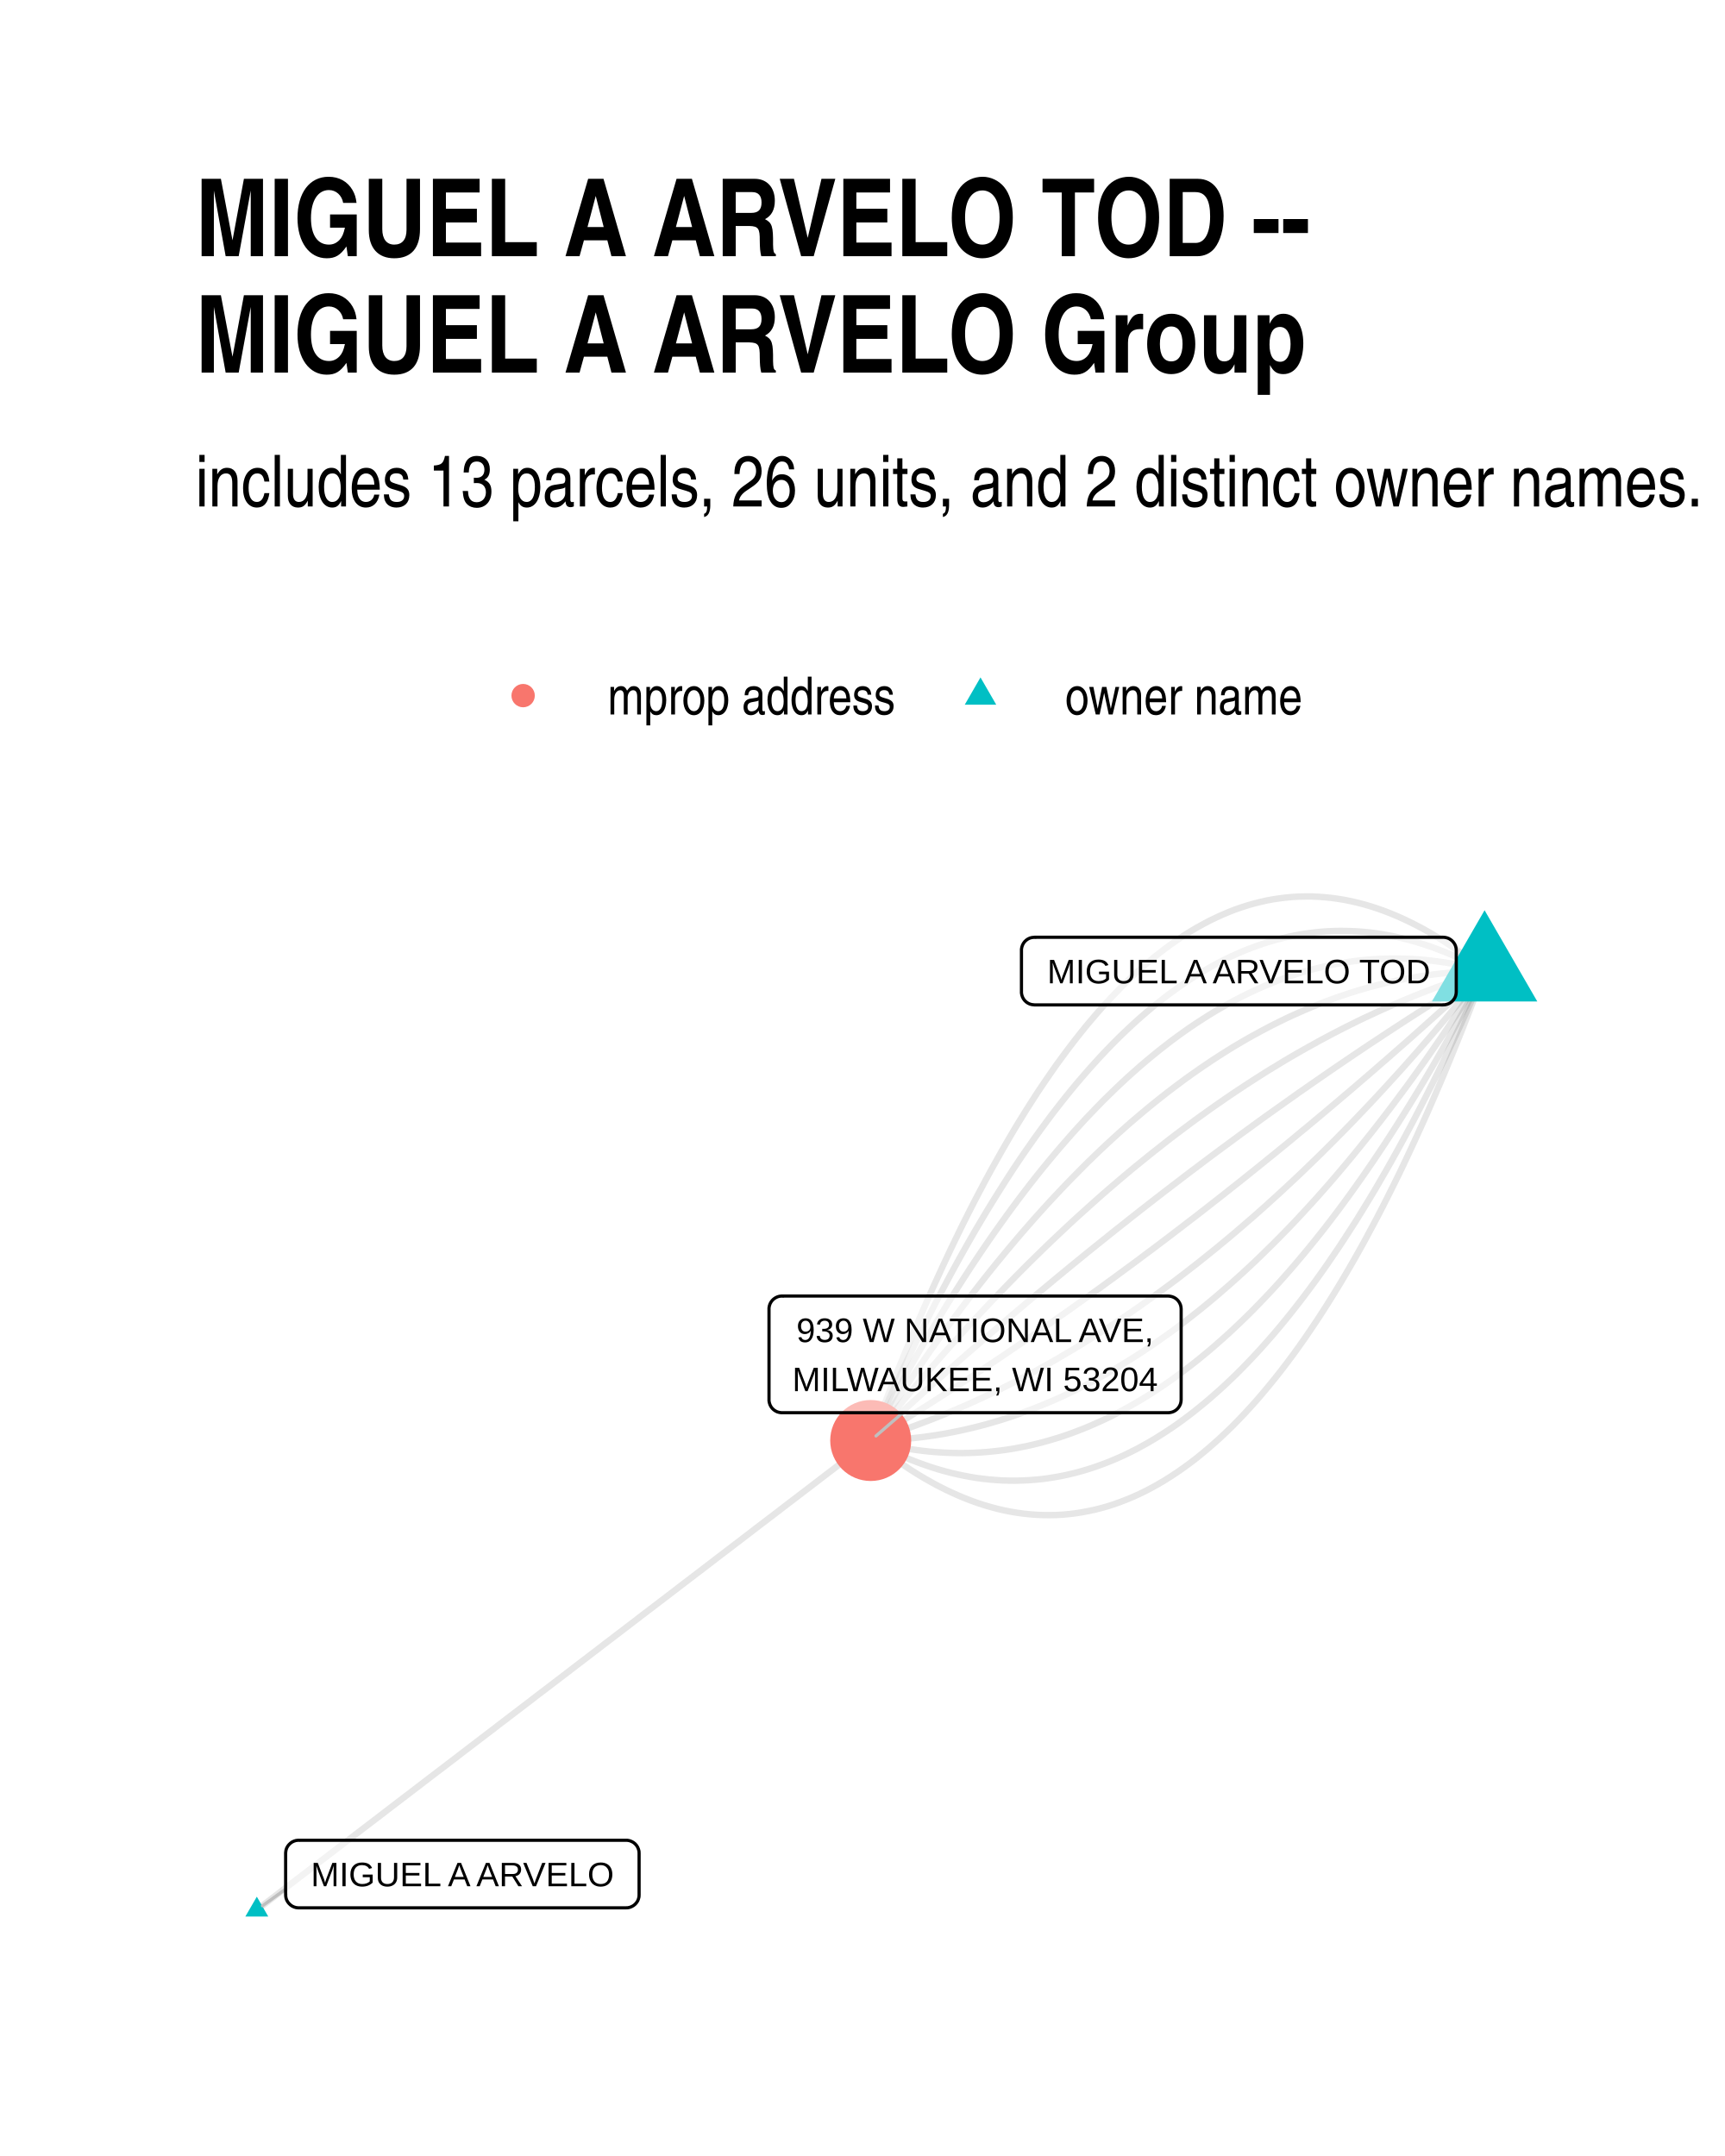
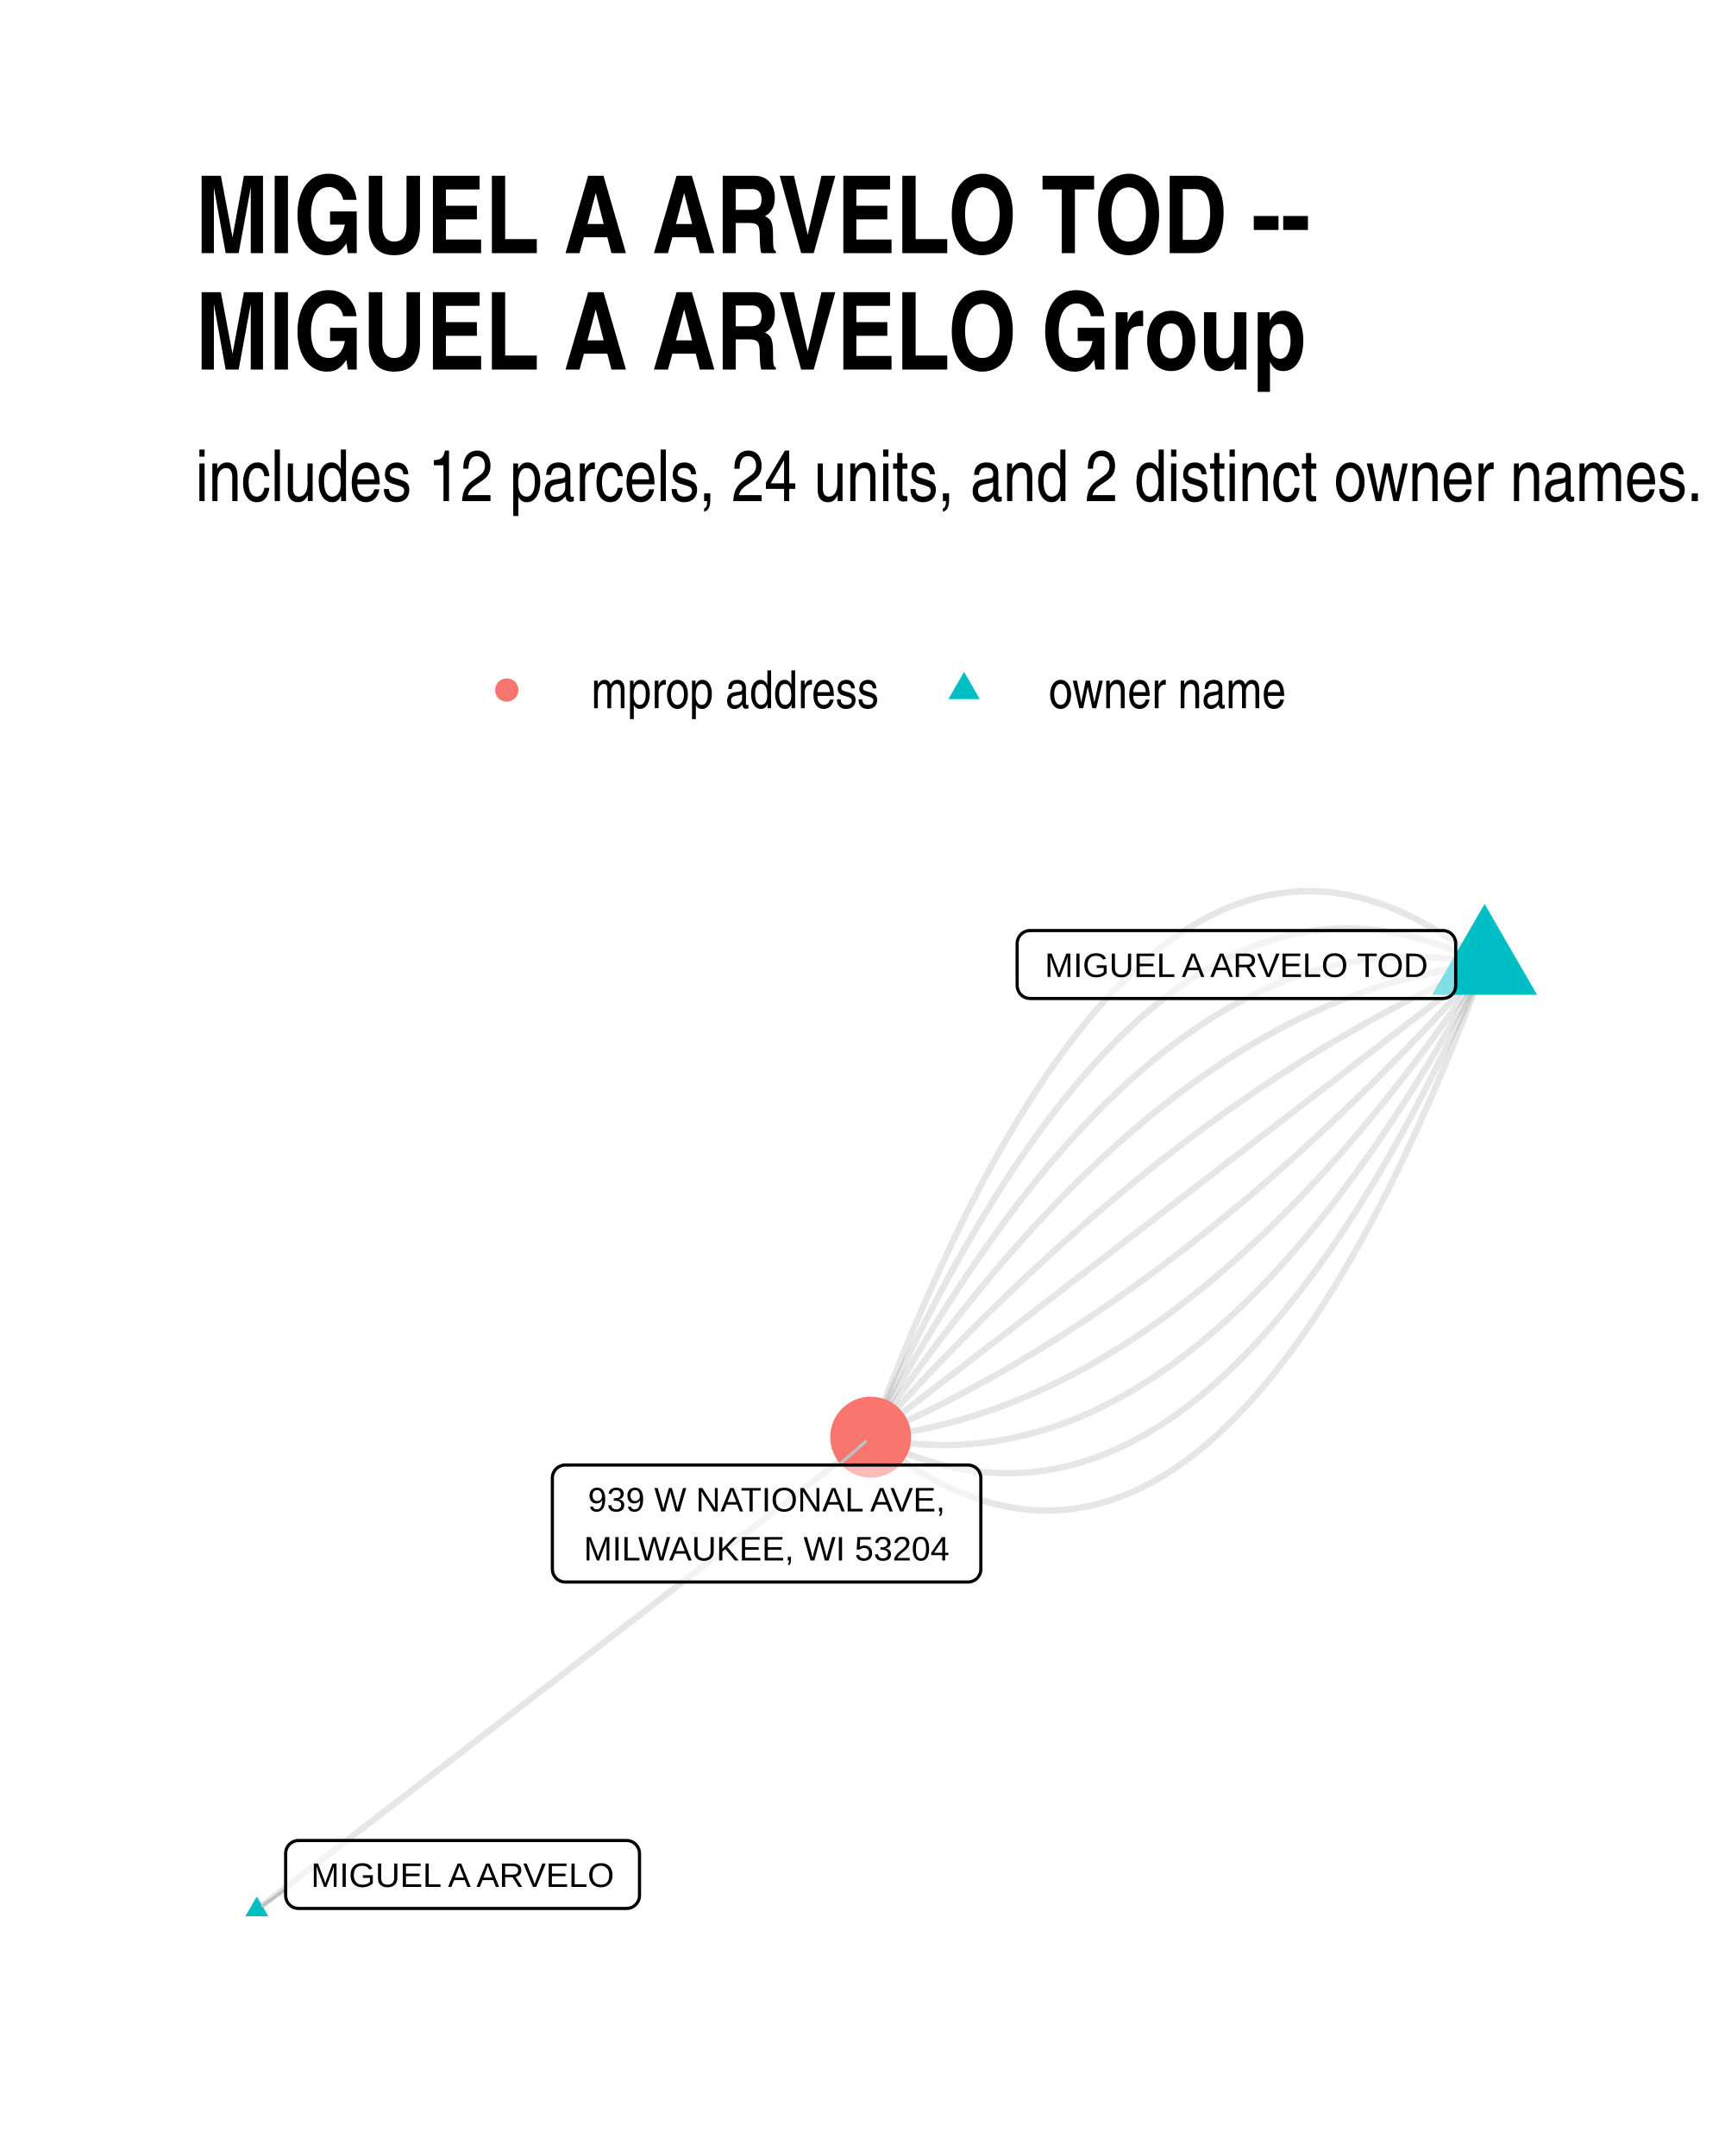
<svg xmlns="http://www.w3.org/2000/svg" width="384" height="480" class="svglite" viewBox="0 0 288 360">
  <defs>
-     <style>.svglite line,.svglite polyline,.svglite polygon,.svglite path,.svglite circle{fill:none;stroke:#000000;stroke-linecap:round;stroke-linejoin:round;stroke-miterlimit:10.00}</style>
+     <style>.svglite line,.svglite polyline,.svglite polygon,.svglite path,.svglite circle{fill:none;stroke:#000000;stroke-linecap:round;stroke-linejoin:round;stroke-miterlimit:10.00}.svglite text{white-space:pre}</style>
  </defs>
  <rect width="100%" height="100%" style="stroke-linecap:round;stroke-linejoin:round;stroke-miterlimit:10.00;stroke:none;fill:#FFFFFF" />
  <defs>
    <clipPath id="cpMC4wMHwyODguMDB8MC4wMHwzNjAuMDA=">
      <path d="M0 0h288v360H0z" />
    </clipPath>
  </defs>
  <g clip-path="url(#cpMC4wMHwyODguMDB8MC4wMHwzNjAuMDA=)">
    <path d="M0 0h288v360H0z" style="stroke-width:1.07;stroke:none;fill:#FFFFFF" />
  </g>
  <defs>
-     <clipPath id="cpMzIuNjN8MjU4LjExfDE0MS4yMnwzMjcuMzc=">
-       <path d="M32.63 141.22h225.48v186.15H32.63z" />
+     <clipPath id="cpMzIuNjN8MjU4LjExfDE0MC4zMHwzMjcuMzc=">
+       <path d="M32.63 140.3h225.48v187.07H32.63z" />
    </clipPath>
  </defs>
-   <g clip-path="url(#cpMzIuNjN8MjU4LjExfDE0MS4yMnwzMjcuMzc=)">
-     <path d="m247.86 162.15-1.13-.92-1.13-.88-1.13-.84-1.13-.81-1.13-.78-1.12-.74-1.12-.7-1.12-.67-1.12-.64-1.12-.6-1.11-.56-1.11-.53-1.11-.5-1.11-.46-1.11-.43-1.1-.39-1.1-.36-1.1-.32-1.1-.29-1.1-.25-1.09-.22-1.09-.18-1.09-.15-1.09-.11-1.09-.08-1.08-.05h-1.08l-1.08.02-1.08.06-1.07.1-1.08.13-1.07.16-1.07.2-1.07.24-1.06.27-1.07.3-1.06.34-1.06.37-1.05.41-1.06.45-1.05.48-1.06.51-1.04.55-1.05.58-1.05.62-1.04.65-1.04.69-1.04.72-1.04.76-1.03.79-1.04.82-1.03.87-1.03.89-1.03.93-1.02.97-1.02 1-1.02 1.04-1.02 1.07-1.02 1.1-1.02 1.14-1.01 1.18-1.01 1.2-1.01 1.25-1.01 1.28-1 1.31-1 1.35-1.01 1.38-.99 1.42-1 1.46-1 1.48-.99 1.53-.99 1.55-.99 1.6-.99 1.62-.98 1.67-.98 1.69-.98 1.74-.98 1.76-.98 1.8-.97 1.84-.98 1.87-.97 1.91-.97 1.94-.96 1.97-.97 2.01-.96 2.05-.96 2.08-.96 2.11-.96 2.15-.95 2.19-.95 2.21-.95 2.26-.95 2.29-.95 2.32-.94 2.36-.94 2.39-.95 2.43-.93 2.46-.94 2.5" style="stroke-width:1.07;stroke:#000000;stroke-opacity:0.10;stroke-linecap:butt" />
-     <path d="m247.86 162.15-1.11-.61-1.12-.57-1.11-.55-1.11-.52-1.11-.49-1.11-.46-1.11-.43-1.1-.41-1.1-.37-1.1-.35-1.1-.32-1.1-.29-1.1-.26-1.09-.24-1.1-.2-1.09-.18-1.09-.15-1.09-.12-1.08-.09-1.09-.06-1.08-.03-1.08-.01-1.08.02-1.08.05-1.08.08-1.07.11-1.08.14-1.07.16-1.07.2-1.07.22-1.06.25-1.07.28-1.06.31-1.06.33-1.06.37-1.06.39-1.06.42-1.05.45-1.06.48-1.05.51-1.05.53-1.05.57-1.04.59-1.05.62-1.04.65-1.04.68-1.04.7-1.04.74-1.04.76-1.03.79-1.04.82-1.03.85-1.03.88-1.03.9-1.03.94-1.02.96-1.03.99-1.02 1.02-1.02 1.05-1.02 1.08-1.01 1.1-1.02 1.14-1.01 1.16-1.02 1.19-1.01 1.22-1 1.24-1.01 1.28-1.01 1.3-1 1.34-1 1.36-1 1.39-1 1.42-1 1.44-1 1.48-.99 1.5-.99 1.54-.99 1.56-.99 1.59-.99 1.61-.98 1.65-.99 1.67-.98 1.71-.98 1.73-.98 1.76-.98 1.79-.97 1.82-.98 1.84-.97 1.88-.97 1.9-.97 1.93-.97 1.96-.96 1.99-.97 2.01-.96 2.05-.96 2.07-.96 2.1-.96 2.13-.96 2.16-.95 2.19" style="stroke-width:1.07;stroke:#000000;stroke-opacity:0.10;stroke-linecap:butt" />
-     <path d="m247.86 162.15-1.1-.3-1.09-.27-1.1-.25-1.09-.23-1.1-.2-1.09-.18-1.09-.16-1.09-.14-1.09-.12-1.08-.09-1.09-.08-1.08-.05-1.08-.02-1.09-.01-1.08.02-1.07.03-1.08.07-1.08.08-1.07.1-1.08.13-1.07.15-1.07.17-1.07.19-1.07.22-1.07.24-1.06.26-1.07.28-1.06.3-1.06.33-1.07.35-1.05.37-1.06.39-1.06.42-1.06.44-1.05.46-1.05.48-1.06.5-1.05.53-1.05.55-1.04.57-1.05.59-1.05.61-1.04.64-1.04.66-1.05.68-1.04.7-1.04.73-1.03.74-1.04.77-1.03.8-1.04.81-1.03.84-1.03.85-1.03.88-1.03.91-1.03.92-1.03.95-1.02.97-1.02.99-1.03 1.01-1.02 1.04-1.02 1.06-1.02 1.07-1.01 1.11-1.02 1.12-1.01 1.15-1.02 1.17-1.01 1.19-1.01 1.21-1.01 1.23-1.01 1.26-1.01 1.28-1 1.3-1.01 1.32-1 1.35-1 1.37-1 1.39-1 1.41-1 1.43-1 1.46-.99 1.48-1 1.5-.99 1.52-.99 1.55-.99 1.56-.99 1.59-.99 1.62-.98 1.63-.99 1.65-.98 1.68-.99 1.7-.98 1.72-.98 1.75-.98 1.77-.97 1.78-.98 1.82-.97 1.83-.98 1.85-.97 1.88" style="stroke-width:1.07;stroke:#000000;stroke-opacity:0.10;stroke-linecap:butt" />
-     <path d="m247.86 162.15-1.08.01-1.08.04-1.08.04-1.07.07-1.08.08-1.07.09-1.08.11-1.07.13-1.08.14-1.07.16-1.07.18-1.07.19-1.07.2-1.07.23-1.06.23-1.07.26-1.07.27-1.06.28-1.06.3-1.07.32-1.06.33-1.06.35-1.06.37-1.06.38-1.06.39-1.06.42-1.05.42-1.06.45-1.05.46-1.06.47-1.05.49-1.05.51-1.05.52-1.05.54-1.05.56-1.05.57-1.05.58-1.04.6-1.05.62-1.04.63-1.04.65-1.05.67-1.04.68-1.04.7-1.04.71-1.04.73-1.04.74-1.03.76-1.04.78-1.04.79-1.03.81-1.03.82-1.04.84-1.03.86-1.03.87-1.03.88-1.03.91-1.02.91-1.03.94-1.03.95-1.02.96-1.03.99-1.02.99-1.02 1.02-1.02 1.03-1.02 1.04-1.02 1.06-1.02 1.08-1.02 1.09-1.02 1.11-1.01 1.12-1.02 1.14-1.01 1.16-1.02 1.17-1.01 1.19-1.01 1.2-1.01 1.22-1.01 1.23-1.01 1.25-1.01 1.27-1 1.28-1.01 1.3-1 1.32-1.01 1.33-1 1.34-1 1.36-1.01 1.38-1 1.39-1 1.41-.99 1.43-1 1.44-1 1.45-.99 1.48-1 1.48-.99 1.51-1 1.52-.99 1.53-.99 1.55-.99 1.57" style="stroke-width:1.07;stroke:#000000;stroke-opacity:0.10;stroke-linecap:butt" />
-     <path d="m247.86 162.15-1.06.32-1.06.34-1.06.34-1.06.36-1.06.36-1.06.38-1.06.38-1.06.39-1.06.41-1.06.41-1.05.42-1.06.43-1.05.44-1.06.45-1.05.46-1.06.47-1.05.48-1.05.49-1.06.49-1.05.51-1.05.52-1.05.52-1.05.54-1.05.54-1.05.56-1.05.56-1.04.58-1.05.58-1.05.59-1.05.6-1.04.61-1.05.62-1.04.64-1.05.63-1.04.65-1.04.66-1.04.67-1.05.68-1.04.69-1.04.69-1.04.71-1.04.72-1.04.72-1.04.74-1.03.74-1.04.75-1.04.77-1.03.77-1.04.78-1.04.79-1.03.81-1.03.81-1.04.82-1.03.83-1.03.84-1.04.84-1.03.86-1.03.87-1.03.88-1.03.88-1.03.9-1.03.91-1.02.91-1.03.93-1.03.93-1.03.94-1.02.96-1.03.96-1.02.97-1.03.98-1.02.99-1.02 1-1.03 1.01-1.02 1.02-1.02 1.03-1.02 1.04-1.02 1.05-1.02 1.06-1.02 1.06-1.02 1.08-1.02 1.09-1.01 1.09-1.02 1.11-1.02 1.11-1.01 1.13-1.02 1.13-1.01 1.14-1.02 1.16-1.01 1.16-1.02 1.17-1.01 1.18-1.01 1.19-1.01 1.2-1.01 1.21-1.01 1.22-1.01 1.23-1.01 1.24-1.01 1.24-1.01 1.26" style="stroke-width:1.07;stroke:#000000;stroke-opacity:0.10;stroke-linecap:butt" />
-     <path d="m247.86 162.15-1.04.63-1.05.64-1.04.65-1.04.64-1.05.65-1.04.65-1.04.66-1.05.66-1.04.66-1.04.67-1.04.66-1.05.68-1.04.67-1.04.68-1.04.68-1.04.68-1.04.69-1.05.69-1.04.69-1.04.7-1.04.7-1.04.7-1.04.71-1.04.71-1.04.71-1.04.72-1.04.72-1.04.72-1.04.73-1.04.72-1.03.74-1.04.73-1.04.74-1.04.74-1.04.74-1.04.75-1.03.75-1.04.76-1.04.75-1.03.76-1.04.77-1.04.76-1.04.77-1.03.77-1.04.78-1.03.78-1.04.78-1.04.79-1.03.79-1.04.79-1.03.79-1.04.8-1.03.8-1.04.81-1.03.8-1.03.81-1.04.82-1.03.82-1.04.82-1.03.82-1.03.83-1.04.83-1.03.83-1.03.83-1.03.84-1.04.85-1.03.84-1.03.85-1.03.85-1.03.86-1.03.86-1.04.86-1.03.86-1.03.87-1.03.87-1.03.87-1.03.88-1.03.88-1.03.89-1.03.88-1.03.89-1.03.9-1.03.89-1.03.9-1.03.9-1.02.91-1.03.91-1.03.91-1.03.91-1.03.92-1.02.92-1.03.93-1.03.93-1.03.93-1.02.93-1.03.94-1.03.94-1.02.94-1.03.95" style="stroke-width:1.07;stroke:#000000;stroke-opacity:0.10;stroke-linecap:butt" />
-     <path d="m247.86 162.15-1.02.94-1.03.95-1.03.94-1.02.93-1.03.94-1.03.93-1.03.93-1.02.92-1.03.92-1.03.92-1.03.92-1.02.91-1.03.91-1.03.9-1.03.91-1.03.9-1.03.89-1.03.9-1.03.89-1.03.88-1.03.89-1.03.88-1.03.87-1.03.88-1.03.87-1.03.87-1.03.86-1.03.86-1.03.86-1.04.85-1.03.86-1.03.85-1.03.84-1.03.84-1.04.84-1.03.84-1.03.83-1.04.83-1.03.83-1.03.82-1.04.82-1.03.82-1.03.81-1.04.81-1.03.81-1.04.81-1.03.8-1.04.79-1.03.8-1.04.79-1.03.79-1.04.79-1.03.78-1.04.78-1.04.77-1.03.78-1.04.77-1.04.76-1.03.76-1.04.77-1.04.75-1.03.76-1.04.75-1.04.74-1.04.75-1.04.74-1.03.74-1.04.73-1.04.73-1.04.73-1.04.73-1.04.72-1.04.72-1.04.71-1.04.72-1.04.71-1.04.7-1.04.71-1.04.7-1.04.69-1.04.7-1.04.69-1.04.68-1.05.69-1.04.68-1.04.68-1.04.67-1.04.67-1.05.67-1.04.67-1.04.66-1.04.66-1.05.65-1.04.66-1.04.65-1.05.64-1.04.64-1.05.64-1.04.64" style="stroke-width:1.07;stroke:#000000;stroke-opacity:0.10;stroke-linecap:butt" />
-     <path d="m247.86 162.15-1.01 1.25-1 1.25-1.01 1.24-1.01 1.23-1.01 1.22-1.02 1.21-1.01 1.2-1.01 1.19-1.01 1.18-1.02 1.17-1.01 1.16-1.01 1.15-1.02 1.15-1.01 1.13-1.02 1.12-1.02 1.12-1.01 1.1-1.02 1.1-1.02 1.09-1.02 1.07-1.02 1.07-1.02 1.06-1.02 1.05-1.02 1.03-1.02 1.03-1.02 1.02-1.02 1.01-1.03 1-1.02.99-1.03.99-1.02.97-1.03.96-1.02.95-1.03.95-1.03.93-1.02.93-1.03.91-1.03.91-1.03.89-1.03.89-1.03.88-1.03.87-1.03.85-1.03.85-1.04.84-1.03.83-1.03.82-1.04.81-1.03.8-1.04.8-1.03.78-1.04.77-1.04.76-1.03.76-1.04.74-1.04.74-1.04.72-1.04.72-1.04.7-1.04.7-1.04.69-1.04.68-1.05.66-1.04.66-1.04.65-1.05.64-1.04.63-1.05.62-1.04.61-1.05.61-1.04.59-1.05.58-1.05.58-1.05.56-1.05.55-1.05.55-1.05.53-1.05.53-1.05.52-1.05.5-1.05.5-1.06.49-1.05.48-1.05.47-1.06.46-1.05.45-1.06.44-1.06.43-1.05.42-1.06.41-1.06.4-1.06.4-1.05.38-1.06.37-1.06.37-1.06.35-1.07.35-1.06.33-1.06.33M42.88 318.91l1.03-.79 1.04-.79 1.03-.79 1.04-.8 1.03-.79 1.04-.79 1.03-.79 1.04-.79 1.03-.79 1.04-.8 1.04-.79 1.03-.79 1.04-.79 1.03-.79 1.04-.79 1.03-.8 1.04-.79 1.03-.79 1.04-.79 1.03-.79 1.04-.8 1.03-.79 1.04-.79 1.03-.79 1.04-.79 1.03-.79 1.04-.8 1.03-.79 1.04-.79 1.04-.79 1.03-.79 1.04-.79 1.03-.8 1.04-.79 1.03-.79 1.04-.79 1.03-.79 1.04-.79 1.03-.8 1.04-.79 1.03-.79 1.04-.79 1.03-.79 1.04-.79 1.03-.8 1.04-.79 1.04-.79 1.03-.79 1.04-.79 1.03-.79 1.04-.8 1.03-.79 1.04-.79 1.03-.79 1.04-.79 1.03-.8 1.04-.79 1.03-.79 1.04-.79 1.03-.79 1.04-.79 1.03-.8 1.04-.79 1.04-.79 1.03-.79 1.04-.79 1.03-.79 1.04-.8 1.03-.79 1.04-.79 1.03-.79 1.04-.79 1.03-.79 1.04-.8 1.03-.79 1.04-.79 1.03-.79 1.04-.79 1.03-.79 1.04-.8 1.03-.79 1.04-.79 1.04-.79 1.03-.79 1.04-.8 1.03-.79 1.04-.79 1.03-.79 1.04-.79 1.03-.79 1.04-.8 1.03-.79 1.04-.79 1.03-.79 1.04-.79 1.03-.79 1.04-.8 1.03-.79 1.04-.79" style="stroke-width:1.07;stroke:#000000;stroke-opacity:0.10;stroke-linecap:butt" />
-     <path d="m247.86 162.15-.99 1.56-.99 1.56-.99 1.53-.99 1.52-1 1.5-.99 1.49-1 1.47-1 1.46-.99 1.44-1 1.43-1 1.4-1 1.4-1 1.38-1.01 1.36-1 1.34-1 1.33-1.01 1.32-1 1.29-1.01 1.29-1.01 1.26-1.01 1.25-1.01 1.24-1.01 1.22-1.01 1.2-1.01 1.19-1.01 1.17-1.02 1.16-1.01 1.14-1.02 1.12-1.02 1.11-1.01 1.09-1.02 1.08-1.02 1.06-1.02 1.04-1.02 1.03-1.03 1.01-1.02 1-1.02.98-1.03.97-1.03.95-1.02.93-1.03.92-1.03.9-1.03.89-1.03.87-1.03.86-1.03.84-1.04.82-1.03.81-1.04.79-1.03.78-1.04.76-1.04.74-1.04.73-1.04.71-1.04.7-1.04.68-1.04.66-1.05.65-1.04.64-1.05.61-1.04.61-1.05.58-1.05.57-1.05.56-1.05.54-1.05.52-1.05.5-1.05.5-1.06.47-1.05.46-1.06.44-1.05.43-1.06.41-1.06.4-1.06.38-1.06.37-1.06.34-1.06.34-1.06.31-1.07.31-1.06.28-1.07.27-1.06.25-1.07.24-1.07.22-1.07.21-1.07.19-1.07.18-1.07.15-1.07.15-1.08.12-1.07.12-1.08.09-1.07.08-1.08.06-1.08.05-1.08.03-1.08.02" style="stroke-width:1.07;stroke:#000000;stroke-opacity:0.10;stroke-linecap:butt" />
-     <path d="m247.86 162.15-.97 1.87-.97 1.86-.98 1.83-.97 1.81-.98 1.79-.98 1.77-.98 1.74-.98 1.72-.98 1.7-.99 1.68-.98 1.66-.99 1.63-.99 1.61-.99 1.59-.99 1.57-.99 1.54-.99 1.53-1 1.5-.99 1.48-1 1.45-1 1.44-1 1.41-1 1.39-1 1.37-1 1.34-1.01 1.33-1 1.3-1.01 1.28-1.01 1.25-1.01 1.24-1.01 1.21-1.01 1.19-1.01 1.17-1.02 1.15-1.01 1.12-1.02 1.1-1.02 1.08-1.02 1.06-1.02 1.04-1.02 1.01-1.03.99-1.02.97-1.03.95-1.03.92-1.02.9-1.03.88-1.04.86-1.03.84-1.03.81-1.04.79-1.03.77-1.04.75-1.04.73-1.04.7-1.04.68-1.05.66-1.04.64-1.05.61-1.04.59-1.05.57-1.05.55-1.05.53-1.05.5-1.06.48-1.05.46-1.06.44-1.05.41-1.06.4-1.06.37-1.06.35-1.07.32-1.06.31-1.06.28-1.07.26-1.07.24-1.07.21-1.07.2-1.07.17-1.07.15-1.07.12-1.08.11-1.07.08-1.08.06-1.08.04-1.08.02-1.08-.01-1.09-.03-1.08-.05-1.09-.07-1.08-.09-1.09-.12-1.09-.14-1.09-.16-1.09-.18-1.09-.21-1.1-.22-1.09-.25-1.1-.28-1.1-.29" style="stroke-width:1.07;stroke:#000000;stroke-opacity:0.10;stroke-linecap:butt" />
-     <path d="m247.86 162.15-.95 2.18-.96 2.16-.96 2.13-.95 2.11-.97 2.07-.96 2.04-.96 2.02-.97 1.99-.97 1.96-.97 1.93-.97 1.9-.97 1.88-.97 1.84-.98 1.82-.98 1.79-.98 1.76-.98 1.73-.98 1.7-.98 1.68-.99 1.64-.99 1.62-.98 1.59-1 1.56-.99 1.53-.99 1.51-1 1.47-.99 1.45-1 1.42-1 1.39-1.01 1.36-1 1.33-1.01 1.31-1 1.27-1.01 1.25-1.01 1.22-1.01 1.19-1.02 1.16-1.01 1.14-1.02 1.1-1.02 1.08-1.02 1.05-1.02 1.02-1.03.99-1.02.96-1.03.93-1.03.91-1.03.88-1.03.84-1.03.83-1.04.79-1.03.76-1.04.74-1.04.7-1.05.68-1.04.65-1.04.62-1.05.59-1.05.57-1.05.53-1.05.51-1.06.48-1.05.45-1.06.42-1.06.39-1.06.37-1.06.33-1.06.31-1.07.28-1.06.25-1.07.22-1.07.19-1.07.17-1.08.14-1.07.1-1.08.08-1.08.05-1.07.03-1.09-.01-1.08-.03-1.08-.07-1.09-.09-1.09-.12-1.09-.14-1.09-.18-1.09-.21-1.1-.23-1.09-.26-1.1-.29-1.1-.32-1.1-.35-1.11-.38-1.1-.4-1.11-.43-1.11-.46-1.11-.49-1.11-.52-1.11-.55-1.11-.58-1.12-.6" style="stroke-width:1.07;stroke:#000000;stroke-opacity:0.10;stroke-linecap:butt" />
-     <path d="m247.86 162.15-.93 2.49-.94 2.47-.94 2.42-.94 2.4-.95 2.36-.95 2.32-.94 2.29-.95 2.25-.96 2.22-.95 2.19-.96 2.15-.96 2.11-.96 2.08-.96 2.05-.96 2.01-.97 1.97-.97 1.94-.97 1.91-.97 1.87-.98 1.83-.97 1.81-.98 1.76-.98 1.73-.99 1.7-.98 1.66-.99 1.63-.99 1.59-.99 1.56-.99 1.52-1 1.49-.99 1.45-1 1.42-1 1.39-1.01 1.35-1 1.31-1.01 1.28-1.01 1.24-1.01 1.21-1.01 1.18-1.02 1.14-1.01 1.1-1.02 1.07-1.02 1.04-1.03 1-1.02.96-1.03.93-1.03.9-1.03.86-1.03.83-1.04.79-1.04.76-1.04.72-1.04.69-1.04.65-1.05.62-1.04.58-1.05.55-1.05.51-1.06.48-1.05.44-1.06.41-1.06.38-1.06.34-1.06.3-1.07.27-1.07.23-1.07.2-1.07.17-1.07.13-1.08.1-1.08.06-1.08.02-1.08-.01-1.08-.04-1.09-.08-1.08-.11-1.09-.15-1.1-.18-1.09-.22-1.1-.25-1.09-.29-1.1-.32-1.11-.36-1.1-.39-1.1-.43-1.11-.46-1.11-.5-1.11-.53-1.12-.56-1.11-.61-1.12-.63-1.12-.67-1.13-.71-1.12-.74-1.13-.77-1.12-.81-1.13-.85-1.14-.88-1.13-.91" style="stroke-width:1.07;stroke:#000000;stroke-opacity:0.10;stroke-linecap:butt" />
-     <path d="m247.86 151.99 8.8 15.23h-17.59zM42.88 316.7l1.91 3.32h-3.83z" style="stroke-width:0.71;stroke:none;fill:#00BFC4" />
-     <circle cx="145.37" cy="240.53" r="6.76" style="stroke-width:0.71;stroke:none;fill:#F8766D" />
-     <path d="m47.69 315.43-3.86 2.79m106.89-82.33-4.47 3.88" style="stroke-width:0.53;stroke:#BFBFBF" />
-     <path d="M172.7 167.79h68.27l-.09-.01.35-.01.34-.07.32-.12.3-.18.27-.22.23-.26.19-.29.14-.32.08-.34.03-.34h0v-6.97h0l-.03-.34-.08-.34-.14-.32-.19-.29-.23-.26-.27-.22-.3-.18-.32-.12-.34-.07-.26-.02H172.7l.26.02-.35-.01-.35.04-.33.09-.31.15-.29.2-.25.24-.21.28-.16.31-.11.33-.06.34v7.14-.18.35l.06.34.11.33.16.31.21.28.25.24.29.2.31.15.33.09.35.04z" style="stroke-width:0.53;fill:#FFFFFF;fill-opacity:0.50" />
-     <text x="206.83" y="164.19" lengthAdjust="spacingAndGlyphs" style="font-size:5.69px;font-family:Arial" text-anchor="middle" textLength="65.39">MIGUEL A ARVELO TOD</text>
-     <path d="M49.85 318.56h54.69-.08l.34-.01.34-.07.33-.13.3-.17.27-.22.23-.26.19-.29.13-.32.09-.34.02-.35h0v-6.96h0l-.02-.35-.09-.33-.13-.32-.19-.3-.23-.26-.27-.22-.3-.17-.33-.13-.34-.07-.26-.01H49.85l.26.01-.34-.01-.35.04-.33.1-.32.15-.28.2-.25.24-.21.27-.17.31-.11.33-.05.35-.01.17v6.96l.01-.17v.35l.05.34.11.33.17.31.21.27.25.24.28.2.32.15.33.1.35.04z" style="stroke-width:0.53;fill:#FFFFFF;fill-opacity:0.50" />
-     <text x="77.2" y="314.96" lengthAdjust="spacingAndGlyphs" style="font-size:5.69px;font-family:Arial" text-anchor="middle" textLength="51.81">MIGUEL A ARVELO</text>
-     <path d="M130.55 235.89h64.49-.09l.35-.02.34-.07.32-.12.3-.17.27-.22.23-.26.19-.3.14-.32.08-.34.03-.34h0v-15.16h0l-.03-.35-.08-.33-.14-.32-.19-.3-.23-.26-.27-.22-.3-.17-.32-.12-.34-.07-.26-.02h-64.49l.26.02-.35-.02-.35.04-.33.1-.31.15-.29.2-.25.24-.21.28-.16.3-.11.33-.06.35v15.33-.18.35l.06.34.11.33.16.31.21.28.25.24.29.2.31.15.33.09.35.05z" style="stroke-width:0.53;fill:#FFFFFF;fill-opacity:0.50" />
-     <text x="162.79" y="224.09" lengthAdjust="spacingAndGlyphs" style="font-size:5.69px;font-family:Arial" text-anchor="middle" textLength="60.98">939 W NATIONAL AVE,</text>
-     <text x="162.79" y="232.29" lengthAdjust="spacingAndGlyphs" style="font-size:5.69px;font-family:Arial" text-anchor="middle" textLength="61.61">MILWAUKEE, WI 53204</text>
+   <g clip-path="url(#cpMzIuNjN8MjU4LjExfDE0MC4zMHwzMjcuMzc=)">
+     <path d="m247.86 161.05-1.13-.9-1.13-.87-1.13-.84-1.13-.8-1.12-.77-1.13-.73-1.12-.7-1.12-.66-1.12-.62-1.11-.6-1.11-.55-1.12-.53-1.11-.49-1.1-.45-1.11-.42-1.1-.38-1.1-.35-1.1-.32-1.1-.28-1.1-.24-1.09-.21-1.09-.18-1.09-.14-1.09-.1-1.08-.08-1.09-.03h-1.08l-1.08.03-1.07.07-1.08.1-1.07.14-1.07.17-1.07.2-1.07.25-1.07.27-1.06.31-1.06.35-1.06.38-1.06.41-1.05.45-1.06.49-1.05.52-1.05.55-1.04.59-1.05.62-1.04.66-1.04.69-1.04.73-1.04.76-1.03.8-1.04.83-1.03.87-1.03.9-1.03.94-1.02.97-1.02 1-1.03 1.04-1.01 1.08-1.02 1.11-1.02 1.14-1.01 1.18-1.01 1.22-1.01 1.25-1.01 1.28-1 1.32-1.01 1.35-1 1.39-1 1.42-.99 1.46-1 1.49-.99 1.53-.99 1.56-.99 1.59-.99 1.63-.99 1.67-.98 1.7-.98 1.74-.98 1.77-.98 1.8-.97 1.84-.97 1.87-.98 1.91-.97 1.95-.96 1.98-.97 2.01-.96 2.05-.96 2.08-.96 2.12-.96 2.15-.95 2.19-.96 2.22-.95 2.25-.95 2.29-.94 2.33-.95 2.36-.94 2.4-.94 2.43-.94 2.46-.94 2.5" style="stroke-width:1.07;stroke:#000000;stroke-opacity:0.10;stroke-linecap:butt" />
+     <path d="m247.86 161.05-1.11-.56-1.11-.54-1.11-.51-1.11-.48-1.11-.45-1.11-.43-1.1-.4-1.1-.37-1.1-.34-1.1-.31-1.1-.29-1.1-.26-1.09-.23-1.09-.21-1.1-.17-1.09-.15-1.08-.12-1.09-.09-1.09-.07-1.08-.03-1.08-.01-1.08.02-1.08.04-1.08.08-1.07.1-1.08.13-1.07.16-1.07.19-1.07.21-1.06.24-1.07.27-1.06.3-1.07.32-1.06.35-1.06.38-1.05.41-1.06.44-1.05.46-1.06.49-1.05.52-1.05.55-1.05.57-1.04.61-1.05.63-1.04.65-1.04.69-1.04.71-1.04.75-1.04.77-1.03.79-1.04.83-1.03.85-1.03.88-1.03.91-1.03.94-1.02.96-1.03.99-1.02 1.02-1.02 1.05-1.02 1.07-1.02 1.11-1.01 1.13-1.02 1.15-1.01 1.19-1.01 1.21-1.01 1.25-1.01 1.27-1 1.29-1.01 1.33-1 1.35-1 1.38-1 1.41-1 1.44-1 1.46-1 1.49-.99 1.52-.99 1.55-.99 1.58-.99 1.6-.99 1.63-.98 1.66-.99 1.69-.98 1.71-.98 1.74-.98 1.77-.98 1.8-.97 1.83-.98 1.85-.97 1.88-.97 1.91-.97 1.94-.97 1.96-.97 1.99-.96 2.02-.96 2.05-.96 2.08-.96 2.1-.96 2.13-.96 2.16" style="stroke-width:1.07;stroke:#000000;stroke-opacity:0.10;stroke-linecap:butt" />
+     <path d="m247.86 161.05-1.09-.22-1.09-.21-1.1-.18-1.09-.16-1.09-.14-1.08-.12-1.09-.1-1.09-.08-1.08-.06-1.08-.03-1.09-.02-1.08.01-1.08.02-1.08.05-1.07.07-1.08.08-1.07.11-1.08.13-1.07.16-1.07.17-1.07.19-1.07.21-1.07.24-1.07.25-1.06.28-1.06.3-1.07.31-1.06.34-1.06.36-1.06.38-1.06.4-1.05.42-1.06.45-1.05.46-1.06.49-1.05.5-1.05.53-1.05.54-1.05.57-1.05.59-1.04.61-1.05.63-1.04.65-1.04.67-1.04.7-1.04.71-1.04.74-1.04.75-1.04.78-1.03.79-1.04.82-1.03.84-1.03.86-1.03.88-1.03.9-1.03.92-1.03.95-1.02.96-1.03.99-1.02 1-1.02 1.03-1.02 1.05-1.02 1.06-1.02 1.09-1.02 1.11-1.01 1.13-1.02 1.16-1.01 1.17-1.02 1.19-1.01 1.21-1.01 1.24-1.01 1.26-1 1.27-1.01 1.3-1 1.32-1.01 1.34-1 1.36-1 1.38-1 1.4-1 1.42-1 1.45-1 1.46-.99 1.48-1 1.51-.99 1.53-.99 1.54-.99 1.57-.99 1.59-.99 1.61-.99 1.63-.98 1.65-.99 1.68-.98 1.69-.99 1.72-.98 1.73-.98 1.76-.98 1.77-.97 1.8-.98 1.82" style="stroke-width:1.07;stroke:#000000;stroke-opacity:0.10;stroke-linecap:butt" />
+     <path d="m247.86 161.05-1.07.12-1.08.13-1.07.14-1.07.16-1.07.17-1.07.19-1.07.2-1.07.21-1.07.23-1.07.24-1.06.25-1.07.27-1.06.29-1.07.29-1.06.31-1.06.33-1.07.34-1.06.35-1.06.37-1.06.38-1.05.39-1.06.41-1.06.42-1.05.44-1.06.45-1.05.46-1.06.48-1.05.49-1.05.5-1.05.52-1.06.54-1.04.54-1.05.56-1.05.58-1.05.59-1.05.6-1.04.62-1.05.63-1.04.64-1.04.66-1.05.67-1.04.69-1.04.7-1.04.71-1.04.73-1.04.74-1.03.76-1.04.77-1.04.78-1.03.8-1.04.81-1.03.82-1.03.84-1.04.85-1.03.87-1.03.88-1.03.9-1.03.9-1.02.93-1.03.93-1.03.95-1.02.97-1.03.97-1.02 1-1.03 1-1.02 1.02-1.02 1.03-1.02 1.05-1.02 1.06-1.02 1.08-1.02 1.09-1.02 1.1-1.01 1.12-1.02 1.13-1.01 1.14-1.02 1.16-1.01 1.17-1.01 1.19-1.02 1.2-1.01 1.21-1.01 1.23-1.01 1.24-1.01 1.26-1.01 1.27-1 1.28-1.01 1.3-1 1.31-1.01 1.33-1 1.33-1.01 1.36-1 1.36-1 1.38-1 1.4-1 1.41-1 1.42-1 1.44-1 1.45-.99 1.46-1 1.48" style="stroke-width:1.07;stroke:#000000;stroke-opacity:0.10;stroke-linecap:butt" />
+     <path d="m247.86 161.05-1.05.46-1.06.46-1.05.47-1.05.48-1.06.48-1.05.5-1.05.49-1.06.51-1.05.51-1.05.52-1.05.53-1.05.53-1.05.54-1.05.55-1.05.55-1.05.56-1.05.57-1.04.58-1.05.58-1.05.59-1.05.59-1.04.6-1.05.61-1.04.62-1.05.62-1.04.63-1.05.64-1.04.65-1.05.65-1.04.65-1.04.67-1.05.67-1.04.68-1.04.69-1.04.69-1.04.7-1.04.71-1.04.71-1.04.72-1.04.73-1.04.73-1.04.74-1.04.75-1.03.76-1.04.76-1.04.77-1.03.78-1.04.78-1.04.79-1.03.8-1.04.8-1.03.81-1.04.82-1.03.83-1.03.83-1.04.84-1.03.84-1.03.85-1.03.86-1.03.87-1.03.87-1.03.89-1.03.88-1.03.9-1.03.9-1.03.91-1.03.91-1.03.92-1.03.93-1.02.94-1.03.94-1.03.95-1.02.96-1.03.96-1.02.97-1.03.98-1.02.99-1.03.99-1.02 1-1.02 1-1.03 1.02-1.02 1.02-1.02 1.02-1.02 1.04-1.02 1.04-1.02 1.04-1.03 1.06-1.02 1.06-1.02 1.07-1.01 1.07-1.02 1.08-1.02 1.09-1.02 1.1-1.02 1.1-1.01 1.11-1.02 1.12-1.02 1.12-1.01 1.13-1.02 1.14" style="stroke-width:1.07;stroke:#000000;stroke-opacity:0.10;stroke-linecap:butt" />
+     <path d="m247.86 161.05-1.03.8-1.04.8-1.03.79-1.04.8-1.03.8-1.04.79-1.03.8-1.04.8-1.03.8-1.04.79-1.04.8-1.03.8-1.04.79-1.03.8-1.04.8-1.03.8-1.04.79-1.03.8-1.04.8-1.03.79-1.04.8-1.03.8-1.04.8-1.03.79-1.04.8-1.03.8-1.04.79-1.03.8-1.04.8-1.04.8-1.03.79-1.04.8-1.03.8-1.04.79-1.03.8-1.04.8-1.03.8-1.04.79-1.03.8-1.04.8-1.03.79-1.04.8-1.03.8-1.04.8-1.03.79-1.04.8-1.04.8-1.03.79-1.04.8-1.03.8-1.04.8-1.03.79-1.04.8-1.03.8-1.04.8-1.03.79-1.04.8-1.03.8-1.04.79-1.03.8-1.04.8-1.03.8-1.04.79-1.03.8-1.04.8-1.04.79-1.03.8-1.04.8-1.03.8-1.04.79-1.03.8-1.04.8-1.03.79-1.04.8-1.03.8-1.04.8-1.03.79-1.04.8-1.03.8-1.04.79-1.03.8-1.04.8-1.04.8-1.03.79-1.04.8-1.03.8-1.04.79-1.03.8-1.04.8-1.03.8-1.04.79-1.03.8-1.04.8-1.03.79-1.04.8-1.03.8-1.04.8-1.03.79-1.04.8" style="stroke-width:1.07;stroke:#000000;stroke-opacity:0.10;stroke-linecap:butt" />
+     <path d="m247.86 161.05-1.01 1.14-1.02 1.13-1.02 1.12-1.01 1.12-1.02 1.11-1.02 1.1-1.02 1.1-1.01 1.09-1.02 1.08-1.02 1.08-1.02 1.06-1.02 1.06-1.02 1.06-1.02 1.05-1.02 1.04-1.03 1.03-1.02 1.03-1.02 1.02-1.02 1.01-1.03 1-1.02 1-1.02.99-1.03.99-1.02.98-1.03.97-1.02.96-1.03.96-1.03.95-1.02.94-1.03.94-1.03.93-1.03.92-1.03.91-1.02.91-1.03.9-1.03.9-1.03.89-1.03.88-1.03.87-1.04.87-1.03.86-1.03.85-1.03.84-1.03.84-1.04.84-1.03.82-1.04.82-1.03.81-1.04.8-1.03.8-1.04.79-1.03.78-1.04.78-1.04.77-1.03.76-1.04.76-1.04.75-1.04.74-1.04.73-1.04.73-1.03.72-1.04.71-1.05.71-1.04.7-1.04.69-1.04.69-1.04.68-1.04.67-1.05.67-1.04.65-1.04.66-1.05.64-1.04.64-1.05.63-1.04.62-1.05.62-1.04.61-1.05.6-1.05.6-1.04.58-1.05.59-1.05.57-1.05.57-1.05.56-1.05.55-1.05.55-1.05.54-1.05.53-1.05.53-1.05.52-1.05.51-1.05.51-1.06.5-1.05.49-1.05.48-1.06.48-1.05.47-1.05.46-1.06.46m-102.49 78.9 1.03-.8 1.04-.79 1.03-.8 1.04-.8 1.03-.8 1.04-.79 1.03-.8 1.04-.8 1.03-.79 1.04-.8 1.04-.8 1.03-.79 1.04-.8 1.03-.8 1.04-.8 1.03-.79 1.04-.8 1.03-.8 1.04-.79 1.03-.8 1.04-.8 1.03-.79 1.04-.8 1.03-.8 1.04-.79 1.03-.8 1.04-.8 1.03-.8 1.04-.79 1.04-.8 1.03-.8 1.04-.79 1.03-.8 1.04-.8 1.03-.79 1.04-.8 1.03-.8 1.04-.8 1.03-.79 1.04-.8 1.03-.8 1.04-.79 1.03-.8 1.04-.8 1.03-.79 1.04-.8 1.04-.8 1.03-.8 1.04-.79 1.03-.8 1.04-.8 1.03-.79 1.04-.8 1.03-.8 1.04-.79 1.03-.8 1.04-.8 1.03-.79 1.04-.8 1.03-.8 1.04-.8 1.03-.79 1.04-.8 1.04-.8 1.03-.79 1.04-.8 1.03-.8 1.04-.79 1.03-.8 1.04-.8 1.03-.8 1.04-.79 1.03-.8 1.04-.8 1.03-.79 1.04-.8 1.03-.8 1.04-.79 1.03-.8 1.04-.8 1.04-.79 1.03-.8 1.04-.8 1.03-.8 1.04-.79 1.03-.8 1.04-.8 1.03-.79 1.04-.8 1.03-.8 1.04-.79 1.03-.8 1.04-.8 1.03-.8 1.04-.79 1.03-.8 1.04-.8 1.04-.79 1.03-.8" style="stroke-width:1.07;stroke:#000000;stroke-opacity:0.10;stroke-linecap:butt" />
+     <path d="m247.86 161.05-.99 1.48-1 1.46-1 1.45-1 1.44-1 1.42-1 1.41-1 1.4-1 1.38-1 1.36-1 1.36-1.01 1.34-1 1.32-1.01 1.31-1 1.3-1.01 1.28-1.01 1.27-1.01 1.26-1.01 1.24-1.01 1.23-1.01 1.21-1.01 1.2-1.01 1.19-1.02 1.17-1.01 1.16-1.02 1.14-1.01 1.14-1.02 1.11-1.02 1.11-1.02 1.08-1.02 1.08-1.02 1.06-1.02 1.05-1.02 1.03-1.02 1.02-1.02 1.01-1.03.99-1.02.98-1.03.96-1.03.95-1.02.94-1.03.92-1.03.91-1.03.89-1.03.88-1.03.87-1.03.85-1.04.84-1.03.82-1.03.82-1.04.79-1.04.79-1.03.77-1.04.75-1.04.74-1.04.73-1.04.71-1.04.7-1.04.69-1.04.67-1.05.66-1.04.64-1.05.63-1.04.62-1.05.6-1.04.59-1.05.58-1.05.56-1.05.55-1.05.53-1.05.52-1.06.5-1.05.49-1.05.48-1.06.47-1.05.45-1.06.43-1.05.42-1.06.41-1.06.4-1.06.38-1.06.36-1.06.35-1.06.34-1.07.33-1.06.31-1.06.29-1.07.29-1.06.27-1.07.25-1.07.24-1.07.23-1.06.21-1.07.2-1.07.19-1.08.17-1.07.16-1.07.14-1.08.13-1.07.12" style="stroke-width:1.07;stroke:#000000;stroke-opacity:0.10;stroke-linecap:butt" />
+     <path d="m247.86 161.05-.97 1.82-.98 1.8-.98 1.77-.98 1.76-.98 1.74-.98 1.71-.99 1.69-.98 1.68-.99 1.65-.99 1.63-.98 1.61-.99 1.59-.99 1.57-1 1.54-.99 1.53-.99 1.51-1 1.48-1 1.47-.99 1.44-1 1.42-1 1.4-1.01 1.38-1 1.36-1 1.34-1.01 1.32-1 1.3-1.01 1.28-1.01 1.25-1.01 1.24-1.01 1.21-1.01 1.19-1.02 1.18-1.01 1.15-1.02 1.13-1.02 1.11-1.01 1.09-1.02 1.07-1.02 1.04-1.03 1.03-1.02 1-1.02.99-1.03.96-1.03.95-1.03.92-1.02.9-1.03.88-1.04.86-1.03.84-1.03.82-1.04.79-1.04.78-1.03.76-1.04.73-1.04.71-1.04.7-1.05.67-1.04.65-1.04.63-1.05.61-1.05.59-1.05.57-1.05.54-1.05.53-1.05.51-1.05.48-1.06.46-1.05.45-1.06.42-1.06.4-1.06.38-1.06.36-1.06.34-1.06.32-1.07.29-1.06.28-1.07.25-1.07.24-1.06.21-1.07.19-1.08.18-1.07.15-1.07.13-1.08.11-1.07.08-1.08.07-1.08.05-1.08.02-1.08.01-1.08-.02-1.09-.03-1.08-.06-1.09-.08-1.08-.1-1.09-.12-1.09-.14-1.09-.16-1.09-.18-1.1-.21-1.09-.22" style="stroke-width:1.07;stroke:#000000;stroke-opacity:0.10;stroke-linecap:butt" />
+     <path d="m247.86 161.05-.95 2.16-.96 2.13-.96 2.11-.96 2.07-.97 2.05-.96 2.02-.97 1.99-.97 1.97-.97 1.93-.97 1.91-.97 1.88-.97 1.86-.98 1.82-.98 1.8-.98 1.77-.98 1.74-.98 1.72-.98 1.68-.99 1.66-.99 1.63-.99 1.6-.99 1.58-.99 1.55-.99 1.52-1 1.49-.99 1.46-1 1.44-1 1.41-1 1.38-1.01 1.35-1 1.33-1.01 1.29-1.01 1.27-1.01 1.25-1.01 1.21-1.01 1.19-1.01 1.16-1.02 1.13-1.02 1.1-1.02 1.07-1.02 1.05-1.02 1.02-1.02.99-1.03.97-1.03.93-1.03.91-1.03.88-1.03.85-1.03.83-1.04.8-1.03.77-1.04.74-1.04.71-1.05.69-1.04.65-1.04.64-1.05.6-1.05.57-1.05.55-1.05.52-1.05.49-1.06.46-1.05.44-1.06.41-1.06.38-1.06.35-1.06.33-1.07.29-1.06.27-1.07.24-1.07.22-1.07.18-1.07.16-1.08.13-1.07.1-1.08.08-1.08.04-1.08.02-1.08-.01-1.08-.03-1.09-.07-1.08-.09-1.09-.12-1.09-.15-1.09-.17-1.1-.21-1.09-.23-1.1-.26-1.09-.28-1.1-.32-1.1-.34-1.11-.37-1.1-.4-1.11-.42-1.1-.46-1.11-.48-1.11-.51-1.12-.54-1.11-.56" style="stroke-width:1.07;stroke:#000000;stroke-opacity:0.10;stroke-linecap:butt" />
+     <path d="m247.86 161.05-.93 2.5-.94 2.47-.94 2.43-.95 2.39-.94 2.36-.95 2.33-.95 2.29-.95 2.25-.95 2.23-.96 2.18-.96 2.16-.95 2.11-.97 2.09-.96 2.04-.96 2.02-.97 1.97-.97 1.95-.97 1.91-.98 1.87-.97 1.84-.98 1.81-.98 1.77-.98 1.73-.98 1.7-.99 1.67-.98 1.63-.99 1.59-.99 1.57-1 1.52-.99 1.49-1 1.46-1 1.42-1 1.39-1 1.35-1.01 1.32-1.01 1.29-1 1.24-1.02 1.22-1.01 1.18-1.01 1.14-1.02 1.11-1.02 1.08-1.02 1.04-1.03 1-1.02.97-1.03.94-1.03.9-1.03.87-1.03.83-1.04.8-1.03.76-1.04.73-1.05.69-1.04.66-1.04.62-1.05.59-1.05.55-1.05.52-1.05.49-1.06.45-1.06.41-1.06.38-1.06.35-1.06.31-1.07.28-1.06.24-1.07.2-1.07.18-1.08.13-1.07.11-1.08.06-1.08.04-1.08-.01-1.08-.03-1.09-.07-1.09-.11-1.09-.14-1.09-.18-1.09-.21-1.1-.24-1.09-.28-1.1-.32-1.11-.35-1.1-.38-1.1-.42-1.11-.45-1.11-.49-1.11-.52-1.12-.56-1.11-.59-1.12-.63-1.12-.66-1.12-.7-1.12-.73-1.13-.77-1.13-.8-1.12-.83-1.14-.88-1.13-.9" style="stroke-width:1.07;stroke:#000000;stroke-opacity:0.10;stroke-linecap:butt" />
+     <path d="m247.86 150.93 8.77 15.18H239.1zM42.88 316.66l1.91 3.31h-3.83z" style="stroke-width:0.71;stroke:none;fill:#00BFC4" />
+     <circle cx="145.37" cy="239.97" r="6.76" style="stroke-width:0.71;stroke:none;fill:#F8766D" />
+     <path d="m47.69 315.47-3.85 2.72m96.2-73.57 4.46-3.89" style="stroke-width:0.53;stroke:#BFBFBF" />
+     <path d="M171.98 166.73h68.9l-.09-.01.35-.01.34-.07.33-.12.3-.18.27-.22.23-.26.18-.29.14-.32.08-.34.03-.34h0v-7.03h0l-.03-.35-.08-.34-.14-.32-.18-.29-.23-.26-.27-.22-.3-.17-.33-.13-.34-.07-.26-.01h-68.9l.26.01-.34-.01-.35.04-.33.1-.32.15-.28.19-.25.25-.21.27-.16.31-.11.33-.06.34-.01.18v7.03l.01-.18v.35l.06.34.11.33.16.31.21.28.25.24.28.2.32.14.33.1.35.04z" style="stroke-width:0.53;fill:#FFFFFF;fill-opacity:0.50" />
+     <text x="206.43" y="163.13" lengthAdjust="spacingAndGlyphs" style="font-size:5.69px;font-family:&quot;Liberation Sans&quot;" text-anchor="middle" textLength="66.02">MIGUEL A ARVELO TOD</text>
+     <path d="M49.85 318.67h54.76l-.09-.01.35-.01.34-.07.32-.12.3-.18.27-.22.23-.26.19-.29.14-.32.08-.34.03-.34h0v-7.03h0l-.03-.35-.08-.33-.14-.32-.19-.3-.23-.26-.27-.22-.3-.17-.32-.13-.34-.06-.26-.02H49.85l.26.02-.35-.02-.34.04-.34.1-.31.15-.29.2-.25.24-.21.28-.16.3-.11.33-.05.35-.01.17v7.03l.01-.18v.35l.05.34.11.33.16.31.21.28.25.24.29.2.31.15.34.09.34.04z" style="stroke-width:0.53;fill:#FFFFFF;fill-opacity:0.50" />
+     <text x="77.23" y="315.07" lengthAdjust="spacingAndGlyphs" style="font-size:5.69px;font-family:&quot;Liberation Sans&quot;" text-anchor="middle" textLength="51.88">MIGUEL A ARVELO</text>
+     <path d="M94.38 264.16h67.22-.09l.35-.01.34-.07.33-.13.3-.17.27-.22.23-.26.18-.29.14-.32.08-.34.03-.35h0v-15.22h0l-.03-.35-.08-.33-.14-.32-.18-.3-.23-.26-.27-.22-.3-.17-.33-.12-.34-.07-.26-.02H94.38l.26.02-.35-.02-.34.04-.33.1-.32.15-.28.2-.26.24-.2.28-.17.3-.11.33-.05.35-.01.17V262l.01-.17v.35l.05.34.11.33.17.31.2.27.26.25.28.19.32.15.33.1.34.04z" style="stroke-width:0.53;fill:#FFFFFF;fill-opacity:0.50" />
+     <text x="127.99" y="252.37" lengthAdjust="spacingAndGlyphs" style="font-size:5.69px;font-family:&quot;Liberation Sans&quot;" text-anchor="middle" textLength="63.37">939 W NATIONAL AVE,</text>
+     <text x="127.99" y="260.56" lengthAdjust="spacingAndGlyphs" style="font-size:5.69px;font-family:&quot;Liberation Sans&quot;" text-anchor="middle" textLength="64.34">MILWAUKEE, WI 53204</text>
  </g>
  <g clip-path="url(#cpMC4wMHwyODguMDB8MC4wMHwzNjAuMDA=)">
-     <circle cx="87.34" cy="116.15" r="1.95" style="stroke-width:0.71;stroke:none;fill:#F8766D" />
-     <path d="m163.7 113.11 2.63 4.56h-5.26z" style="stroke-width:0.71;stroke:none;fill:#00BFC4" />
-     <text x="101.46" y="119.3" lengthAdjust="spacingAndGlyphs" style="font-size:8.80px;font-family:Arial Narrow" textLength="48.12">mprop address</text>
-     <text x="177.82" y="119.3" lengthAdjust="spacingAndGlyphs" style="font-size:8.80px;font-family:Arial Narrow" textLength="39.69">owner name</text>
-     <text x="32.63" y="84.56" lengthAdjust="spacingAndGlyphs" style="font-size:12.00px;font-family:Arial Narrow" textLength="252.23">includes 13 parcels, 26 units, and 2 distinct owner names.</text>
-     <text x="32.63" y="42.78" lengthAdjust="spacingAndGlyphs" style="font-size:18.00px;font-weight:bold;font-family:Arial Narrow" textLength="184.59">MIGUEL A ARVELO TOD --</text>
-     <text x="32.63" y="62.22" lengthAdjust="spacingAndGlyphs" style="font-size:18.00px;font-weight:bold;font-family:Arial Narrow" textLength="184.02">MIGUEL A ARVELO Group</text>
+     <circle cx="84.61" cy="115.22" r="1.95" style="stroke-width:0.71;stroke:none;fill:#F8766D" />
+     <path d="m160.96 112.18 2.63 4.56h-5.26z" style="stroke-width:0.71;stroke:none;fill:#00BFC4" />
+     <text x="98.72" y="118.25" lengthAdjust="spacingAndGlyphs" style="font-size:8.80px;font-family:&quot;Liberation Sans Narrow&quot;" textLength="48.12">mprop address</text>
+     <text x="175.08" y="118.25" lengthAdjust="spacingAndGlyphs" style="font-size:8.80px;font-family:&quot;Liberation Sans Narrow&quot;" textLength="39.69">owner name</text>
+     <text x="32.63" y="83.67" lengthAdjust="spacingAndGlyphs" style="font-size:12.00px;font-family:&quot;Liberation Sans Narrow&quot;" textLength="252.23">includes 12 parcels, 24 units, and 2 distinct owner names.</text>
+     <text x="32.63" y="42.27" lengthAdjust="spacingAndGlyphs" style="font-size:18.00px;font-weight:bold;font-family:&quot;Liberation Sans Narrow&quot;" textLength="184.59">MIGUEL A ARVELO TOD --</text>
+     <text x="32.63" y="61.71" lengthAdjust="spacingAndGlyphs" style="font-size:18.00px;font-weight:bold;font-family:&quot;Liberation Sans Narrow&quot;" textLength="184.02">MIGUEL A ARVELO Group</text>
  </g>
</svg>
